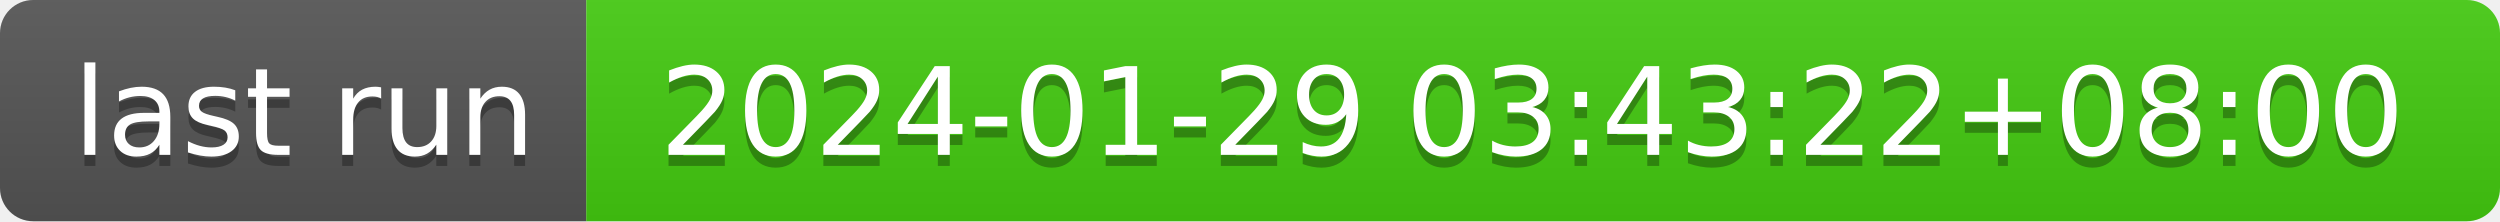
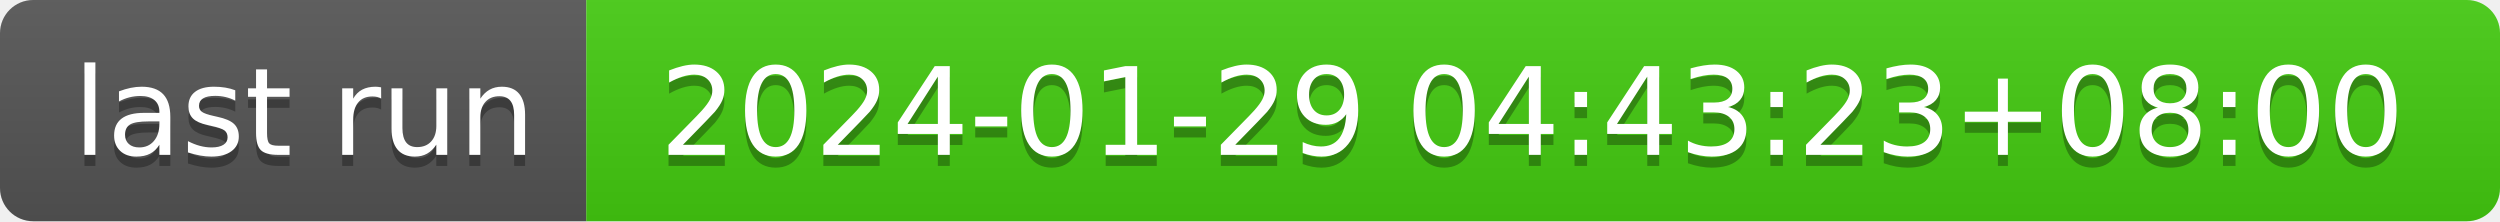
- <svg xmlns="http://www.w3.org/2000/svg" width="226" height="20" role="img" aria-label="last run: 2024-01-29 03:43:22+08:00">
+ <svg xmlns="http://www.w3.org/2000/svg" width="226" height="20" role="img" aria-label="last run: 2024-01-29 04:43:23+08:00">
  <linearGradient id="s" x2="0" y2="100%">
    <stop offset="0" stop-color="#bbb" stop-opacity=".1" />
    <stop offset="1" stop-opacity=".1" />
  </linearGradient>
  <clipPath id="r">
    <rect width="226" height="20" rx="3" fill="#fff" />
  </clipPath>
  <g clip-path="url(#r)">
    <rect width="53" height="20" fill="#555" />
    <rect x="53" width="173" height="20" fill="#4c1" />
    <rect width="226" height="20" fill="url(#s)" />
  </g>
  <g fill="#fff" text-anchor="middle" font-family="Verdana,Geneva,DejaVu Sans,sans-serif" text-rendering="geometricPrecision" font-size="110">
    <text aria-hidden="true" x="275" y="150" fill="#010101" fill-opacity=".3" transform="scale(.1)" textLength="430">last run</text>
    <text x="275" y="140" transform="scale(.1)" fill="#fff" textLength="430">last run</text>
-     <text aria-hidden="true" x="1385" y="150" fill="#010101" fill-opacity=".3" transform="scale(.1)" textLength="1630">2024-01-29 03:43:22+08:00</text>
-     <text x="1385" y="140" transform="scale(.1)" fill="#fff" textLength="1630">2024-01-29 03:43:22+08:00</text>
+     <text aria-hidden="true" x="1385" y="150" fill="#010101" fill-opacity=".3" transform="scale(.1)" textLength="1630">2024-01-29 04:43:23+08:00</text>
+     <text x="1385" y="140" transform="scale(.1)" fill="#fff" textLength="1630">2024-01-29 04:43:23+08:00</text>
  </g>
</svg>
